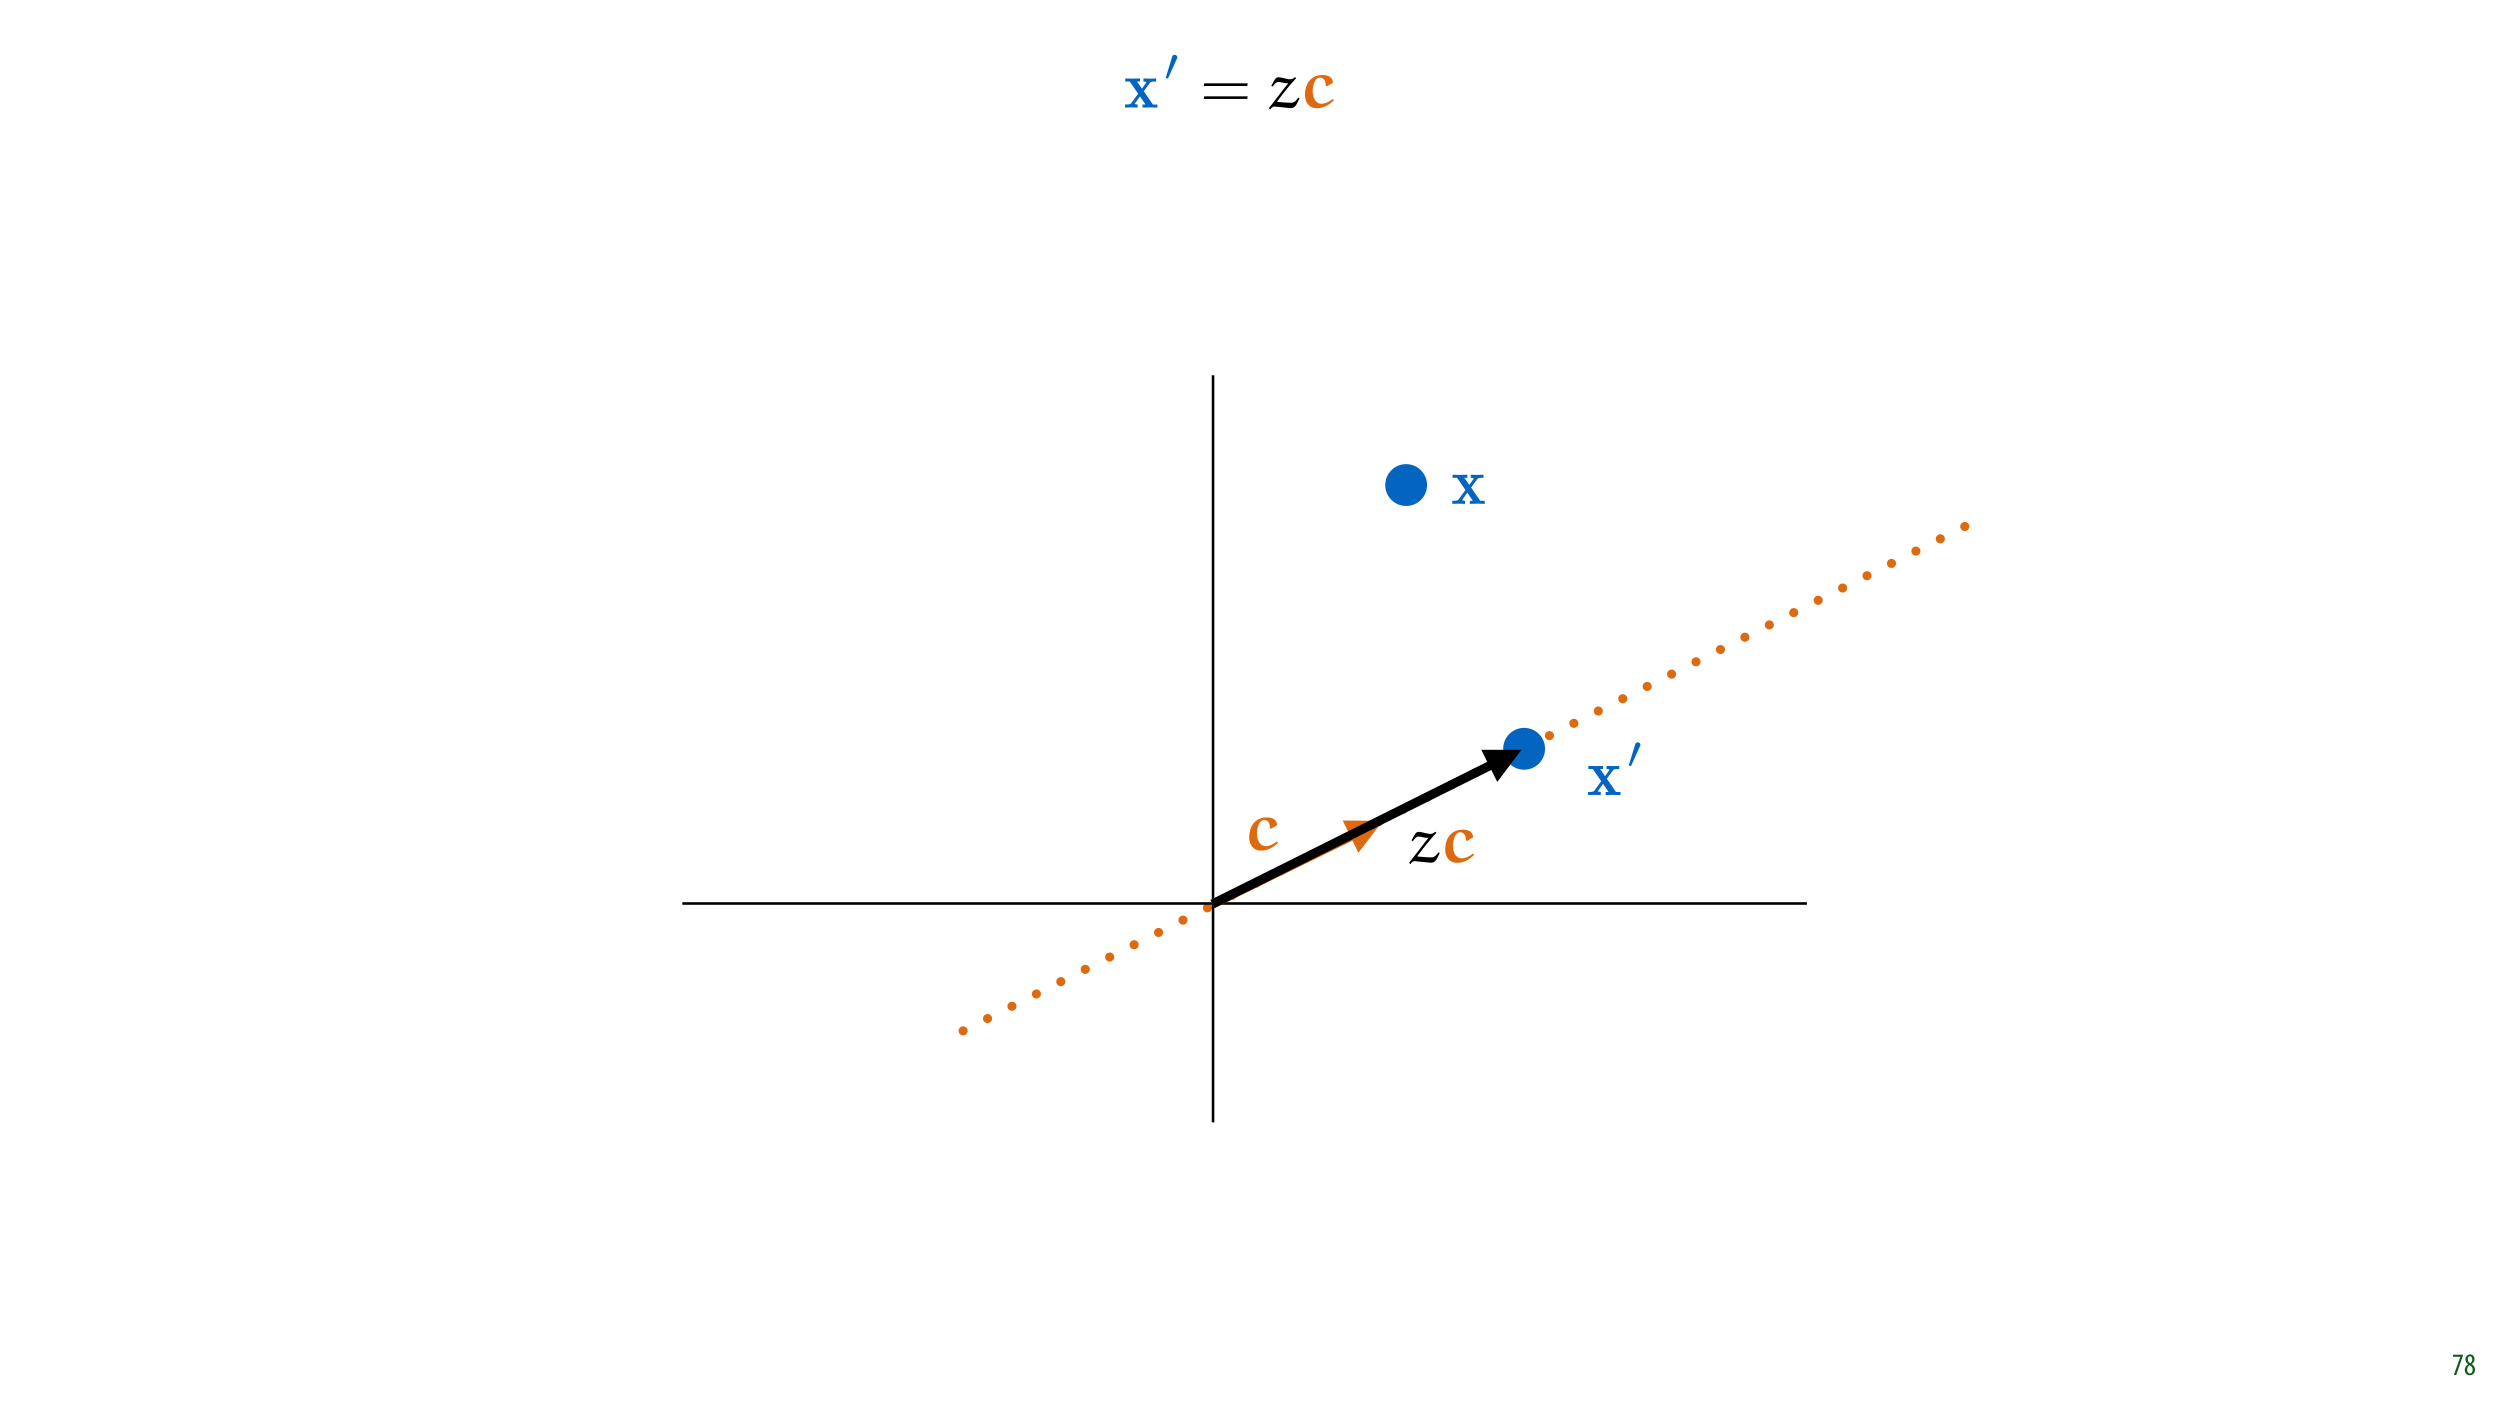
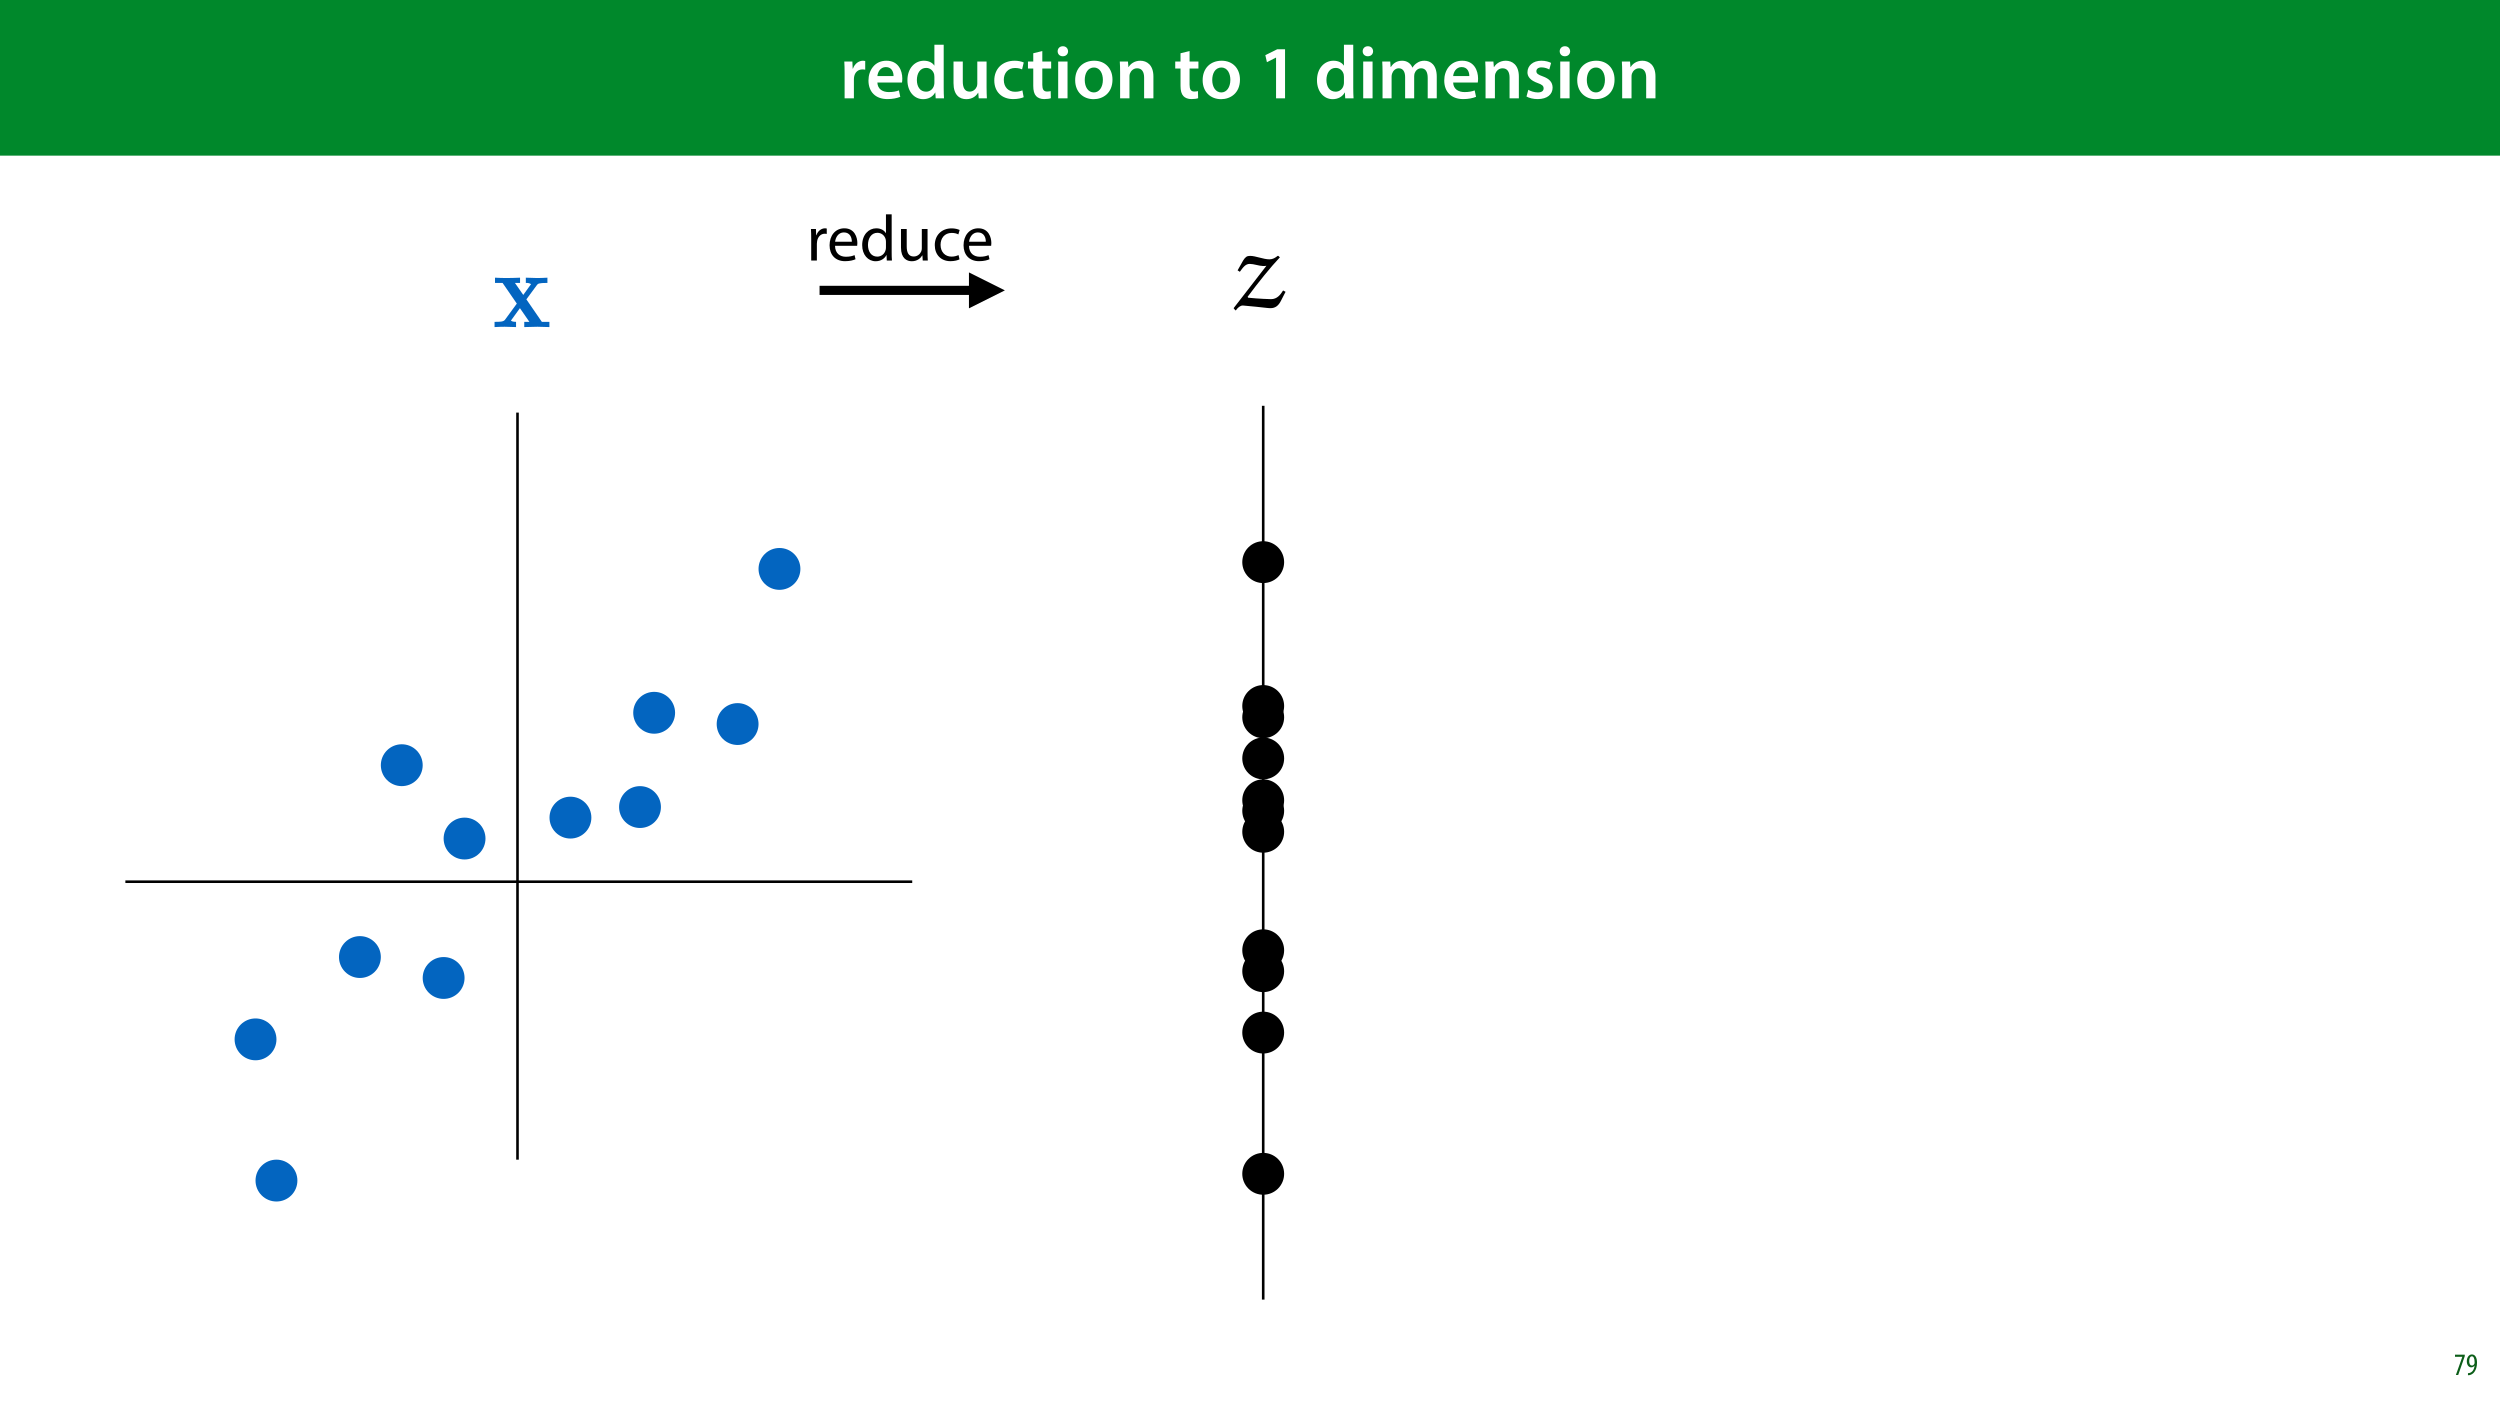
<svg xmlns="http://www.w3.org/2000/svg" xmlns:xlink="http://www.w3.org/1999/xlink" width="1920pt" height="1080pt" viewBox="0 0 1920 1080" version="1.1">
  <defs>
    <g>
      <symbol overflow="visible" id="glyph0-0">
+         <path style="stroke:none;" d="M 0 0 L 29 0 L 29 -40.594 L 0 -40.594 Z M 14.5 -22.906 L 4.641 -37.703 L 24.359 -37.703 Z M 16.234 -20.297 L 26.094 -35.094 L 26.094 -5.516 Z M 4.641 -2.906 L 14.5 -17.688 L 24.359 -2.906 Z M 2.906 -35.094 L 12.766 -20.297 L 2.906 -5.516 Z M 2.906 -35.094 " />
+       </symbol>
+       <symbol overflow="visible" id="glyph0-1">
+         <path style="stroke:none;" d="M 3.828 0 L 10.969 0 L 10.969 -14.609 C 10.969 -15.422 11.078 -16.188 11.188 -16.812 C 11.828 -20.016 14.156 -22.219 17.578 -22.219 C 18.438 -22.219 19.078 -22.094 19.656 -21.984 L 19.656 -28.703 C 19.078 -28.828 18.672 -28.891 17.984 -28.891 C 14.969 -28.891 11.656 -26.859 10.266 -22.859 L 10.031 -22.859 L 9.797 -28.25 L 3.594 -28.25 C 3.766 -25.688 3.828 -22.969 3.828 -19.141 Z M 3.828 0 " />
+       </symbol>
+       <symbol overflow="visible" id="glyph0-2">
+         <path style="stroke:none;" d="M 27.781 -12.125 C 27.891 -12.766 28.016 -13.797 28.016 -15.141 C 28.016 -21.344 25 -28.891 15.828 -28.891 C 6.781 -28.891 2.031 -21.516 2.031 -13.688 C 2.031 -5.047 7.422 0.578 16.594 0.578 C 20.641 0.578 24.016 -0.172 26.453 -1.156 L 25.406 -6.094 C 23.266 -5.281 20.875 -4.812 17.578 -4.812 C 13.047 -4.812 9.047 -7.016 8.875 -12.125 Z M 8.875 -17.109 C 9.156 -20.016 11.016 -24.016 15.422 -24.016 C 20.188 -24.016 21.344 -19.719 21.281 -17.109 Z M 8.875 -17.109 " />
+       </symbol>
+       <symbol overflow="visible" id="glyph0-3">
+         <path style="stroke:none;" d="M 22.734 -41.188 L 22.734 -25.172 L 22.625 -25.172 C 21.344 -27.266 18.562 -28.891 14.672 -28.891 C 7.891 -28.891 1.969 -23.266 2.031 -13.797 C 2.031 -5.109 7.359 0.641 14.094 0.641 C 18.219 0.641 21.641 -1.328 23.312 -4.469 L 23.438 -4.469 L 23.719 0 L 30.109 0 C 29.984 -1.906 29.875 -5.047 29.875 -7.953 L 29.875 -41.188 Z M 22.734 -12.234 C 22.734 -11.484 22.672 -10.781 22.5 -10.156 C 21.812 -7.078 19.25 -5.109 16.359 -5.109 C 11.828 -5.109 9.281 -8.875 9.281 -14.031 C 9.281 -19.312 11.828 -23.375 16.406 -23.375 C 19.656 -23.375 21.922 -21.109 22.562 -18.328 C 22.672 -17.75 22.734 -17.047 22.734 -16.469 Z M 22.734 -12.234 " />
+       </symbol>
+       <symbol overflow="visible" id="glyph0-4">
+         <path style="stroke:none;" d="M 29.109 -28.25 L 21.984 -28.25 L 21.984 -11.188 C 21.984 -10.375 21.812 -9.625 21.578 -8.984 C 20.828 -7.188 18.969 -5.156 16.125 -5.156 C 12.359 -5.156 10.844 -8.172 10.844 -12.875 L 10.844 -28.25 L 3.719 -28.25 L 3.719 -11.656 C 3.719 -2.438 8.406 0.641 13.578 0.641 C 18.625 0.641 21.406 -2.266 22.625 -4.297 L 22.734 -4.297 L 23.078 0 L 29.344 0 C 29.234 -2.312 29.109 -5.109 29.109 -8.469 Z M 29.109 -28.25 " />
+       </symbol>
+       <symbol overflow="visible" id="glyph0-5">
+         <path style="stroke:none;" d="M 23.609 -6.141 C 22.219 -5.562 20.469 -5.047 17.984 -5.047 C 13.109 -5.047 9.344 -8.359 9.344 -14.156 C 9.281 -19.312 12.531 -23.312 17.984 -23.312 C 20.531 -23.312 22.219 -22.734 23.375 -22.219 L 24.656 -27.547 C 23.031 -28.297 20.359 -28.891 17.75 -28.891 C 7.828 -28.891 2.031 -22.266 2.031 -13.797 C 2.031 -5.047 7.766 0.578 16.594 0.578 C 20.125 0.578 23.078 -0.172 24.594 -0.875 Z M 23.609 -6.141 " />
+       </symbol>
+       <symbol overflow="visible" id="glyph0-6">
+         <path style="stroke:none;" d="M 5.047 -34.625 L 5.047 -28.25 L 0.984 -28.25 L 0.984 -22.906 L 5.047 -22.906 L 5.047 -9.625 C 5.047 -5.922 5.734 -3.359 7.25 -1.734 C 8.578 -0.297 10.781 0.578 13.391 0.578 C 15.656 0.578 17.516 0.297 18.562 -0.109 L 18.438 -5.562 C 17.812 -5.391 16.875 -5.219 15.656 -5.219 C 12.938 -5.219 12 -7.016 12 -10.438 L 12 -22.906 L 18.797 -22.906 L 18.797 -28.25 L 12 -28.25 L 12 -36.312 Z M 5.047 -34.625 " />
+       </symbol>
+       <symbol overflow="visible" id="glyph0-7">
+         <path style="stroke:none;" d="M 11.016 0 L 11.016 -28.25 L 3.828 -28.25 L 3.828 0 Z M 7.422 -40.016 C 5.047 -40.016 3.422 -38.344 3.422 -36.141 C 3.422 -33.984 4.984 -32.312 7.359 -32.312 C 9.859 -32.312 11.422 -33.984 11.422 -36.141 C 11.375 -38.344 9.859 -40.016 7.422 -40.016 Z M 7.422 -40.016 " />
+       </symbol>
+       <symbol overflow="visible" id="glyph0-8">
+         <path style="stroke:none;" d="M 16.641 -28.891 C 8.125 -28.891 2.031 -23.203 2.031 -13.922 C 2.031 -4.875 8.172 0.641 16.188 0.641 C 23.375 0.641 30.688 -4 30.688 -14.391 C 30.688 -22.969 25.062 -28.891 16.641 -28.891 Z M 16.469 -23.656 C 21.344 -23.656 23.312 -18.625 23.312 -14.203 C 23.312 -8.531 20.469 -4.531 16.406 -4.531 C 12.062 -4.531 9.391 -8.641 9.391 -14.094 C 9.391 -18.797 11.422 -23.656 16.469 -23.656 Z M 16.469 -23.656 " />
+       </symbol>
+       <symbol overflow="visible" id="glyph0-9">
+         <path style="stroke:none;" d="M 3.828 0 L 11.016 0 L 11.016 -16.594 C 11.016 -17.406 11.078 -18.266 11.312 -18.906 C 12.062 -21.047 14.031 -23.078 16.875 -23.078 C 20.766 -23.078 22.266 -20.016 22.266 -15.953 L 22.266 0 L 29.406 0 L 29.406 -16.766 C 29.406 -25.688 24.297 -28.891 19.375 -28.891 C 14.672 -28.891 11.594 -26.219 10.375 -24.016 L 10.203 -24.016 L 9.859 -28.25 L 3.594 -28.25 C 3.766 -25.812 3.828 -23.078 3.828 -19.844 Z M 3.828 0 " />
+       </symbol>
+       <symbol overflow="visible" id="glyph0-10">
+         <path style="stroke:none;" d="" />
+       </symbol>
+       <symbol overflow="visible" id="glyph0-11">
+         <path style="stroke:none;" d="M 13.688 0 L 20.594 0 L 20.594 -37.703 L 14.609 -37.703 L 5.453 -33.172 L 6.672 -27.781 L 13.578 -31.266 L 13.688 -31.266 Z M 13.688 0 " />
+       </symbol>
+       <symbol overflow="visible" id="glyph0-12">
+         <path style="stroke:none;" d="M 3.828 0 L 10.781 0 L 10.781 -16.703 C 10.781 -17.516 10.906 -18.328 11.188 -19.031 C 11.828 -21 13.625 -23.078 16.297 -23.078 C 19.609 -23.078 21.172 -20.297 21.172 -16.359 L 21.172 0 L 28.125 0 L 28.125 -16.938 C 28.125 -17.75 28.297 -18.625 28.484 -19.312 C 29.234 -21.344 31.031 -23.078 33.469 -23.078 C 36.891 -23.078 38.516 -20.297 38.516 -15.609 L 38.516 0 L 45.469 0 L 45.469 -16.641 C 45.469 -25.688 40.719 -28.891 36.016 -28.891 C 33.703 -28.891 31.906 -28.297 30.328 -27.203 C 29 -26.391 27.844 -25.234 26.859 -23.656 L 26.734 -23.656 C 25.516 -26.797 22.625 -28.891 18.906 -28.891 C 14.156 -28.891 11.594 -26.281 10.203 -24.062 L 10.031 -24.062 L 9.75 -28.25 L 3.594 -28.25 C 3.766 -25.812 3.828 -23.078 3.828 -19.844 Z M 3.828 0 " />
+       </symbol>
+       <symbol overflow="visible" id="glyph0-13">
+         <path style="stroke:none;" d="M 2.094 -1.391 C 4.172 -0.234 7.25 0.578 10.672 0.578 C 18.156 0.578 22.156 -3.125 22.156 -8.234 C 22.094 -12.406 19.719 -15.016 14.609 -16.875 C 11.016 -18.156 9.688 -19.031 9.688 -20.828 C 9.688 -22.562 11.078 -23.781 13.625 -23.781 C 16.125 -23.781 18.391 -22.859 19.609 -22.156 L 21 -27.203 C 19.375 -28.078 16.641 -28.891 13.516 -28.891 C 6.953 -28.891 2.844 -25 2.844 -20.016 C 2.781 -16.703 5.109 -13.688 10.609 -11.781 C 14.094 -10.562 15.25 -9.562 15.25 -7.656 C 15.25 -5.797 13.859 -4.531 10.734 -4.531 C 8.172 -4.531 5.109 -5.562 3.484 -6.547 Z M 2.094 -1.391 " />
+       </symbol>
+       <symbol overflow="visible" id="glyph1-0">
        <path style="stroke:none;" d="M 0 0 L 12 0 L 12 -16.797 L 0 -16.797 Z M 6 -9.484 L 1.922 -15.594 L 10.078 -15.594 Z M 6.719 -8.406 L 10.797 -14.516 L 10.797 -2.281 Z M 1.922 -1.203 L 6 -7.312 L 10.078 -1.203 Z M 1.203 -14.516 L 5.281 -8.406 L 1.203 -2.281 Z M 1.203 -14.516 " />
      </symbol>
-       <symbol overflow="visible" id="glyph0-1">
+       <symbol overflow="visible" id="glyph1-1">
        <path style="stroke:none;" d="M 0.891 -15.594 L 0.891 -13.969 L 6.5 -13.969 L 6.5 -13.922 L 1.562 0 L 3.359 0 L 8.406 -14.5 L 8.406 -15.594 Z M 0.891 -15.594 " />
      </symbol>
-       <symbol overflow="visible" id="glyph0-2">
-         <path style="stroke:none;" d="M 4.562 0.188 C 6.953 0.188 8.562 -1.703 8.562 -4.125 C 8.562 -6 7.516 -7.422 6.078 -8.375 L 6.078 -8.453 C 7.516 -9.438 8.156 -10.75 8.156 -12.125 C 8.156 -13.922 7.062 -15.797 4.828 -15.797 C 2.875 -15.797 1.172 -14.297 1.172 -11.906 C 1.172 -10.578 1.922 -9.219 3.219 -8.328 L 3.234 -8.281 C 1.969 -7.391 0.672 -6 0.672 -3.812 C 0.672 -1.875 1.969 0.188 4.562 0.188 Z M 4.625 -1.172 C 3.281 -1.172 2.5 -2.375 2.5 -4.125 C 2.5 -5.5 3.266 -6.844 4.516 -7.609 C 5.719 -6.812 6.75 -5.812 6.75 -4.016 C 6.75 -2.062 5.781 -1.172 4.625 -1.172 Z M 4.688 -14.422 C 5.812 -14.422 6.438 -13.422 6.438 -11.906 C 6.438 -10.734 5.812 -9.703 4.875 -9.031 C 3.906 -9.641 2.953 -10.438 2.953 -12.031 C 2.953 -13.438 3.641 -14.422 4.688 -14.422 Z M 4.688 -14.422 " />
-       </symbol>
-       <symbol overflow="visible" id="glyph1-0">
-         <path style="stroke:none;" d="" />
-       </symbol>
-       <symbol overflow="visible" id="glyph1-1">
-         <path style="stroke:none;" d="M 15.328 -12.562 L 20.078 -19.016 C 20.578 -19.672 20.828 -20.031 24.859 -20.031 L 24.859 -22.391 C 23.25 -22.297 21.188 -22.25 20.281 -22.25 C 19.016 -22.25 16.5 -22.344 15.078 -22.391 L 15.078 -20.031 C 16.094 -20.031 16.641 -19.969 17.453 -19.469 L 13.922 -14.578 L 10.141 -20.031 L 12.453 -20.031 L 12.453 -22.391 C 11 -22.344 8.469 -22.25 6.5 -22.25 C 4.594 -22.25 2.922 -22.297 1.109 -22.391 L 1.109 -20.031 L 4.547 -20.031 L 11 -10.641 L 5.656 -3.328 C 4.938 -2.375 3.281 -2.375 0.906 -2.375 L 0.906 0 C 2.422 -0.094 4.891 -0.156 5.5 -0.156 C 6.703 -0.156 9.578 -0.047 10.641 0 L 10.641 -2.375 C 9.172 -2.422 8.984 -2.516 8.328 -2.922 L 12.406 -8.578 L 16.688 -2.375 L 14.375 -2.375 L 14.375 0 C 15.891 -0.047 19.062 -0.156 20.375 -0.156 C 21.844 -0.156 24.062 -0.047 25.781 0 L 25.781 -2.375 L 22.344 -2.375 Z M 15.328 -12.562 " />
+       <symbol overflow="visible" id="glyph1-2">
+         <path style="stroke:none;" d="M 1.609 0.188 C 1.984 0.188 2.406 0.172 2.906 0.078 C 4.266 -0.234 5.594 -1.062 6.5 -2.297 C 7.797 -4.031 8.562 -6.453 8.562 -9.531 C 8.562 -12.984 7.312 -15.797 4.656 -15.797 C 2.25 -15.797 0.719 -13.375 0.719 -10.516 C 0.719 -7.688 2.188 -5.875 4.125 -5.875 C 5.25 -5.875 6.078 -6.453 6.641 -7.203 L 6.719 -7.203 C 6.453 -5.141 5.766 -3.719 4.891 -2.766 C 4.312 -2.156 3.547 -1.734 2.766 -1.531 C 2.359 -1.438 2.016 -1.391 1.609 -1.391 Z M 4.562 -14.359 C 5.781 -14.359 6.719 -12.938 6.719 -9.672 C 6.719 -9.141 6.672 -8.922 6.578 -8.656 C 6.188 -7.797 5.422 -7.266 4.656 -7.266 C 3.406 -7.266 2.547 -8.375 2.547 -10.688 C 2.547 -13.344 3.625 -14.359 4.562 -14.359 Z M 4.562 -14.359 " />
      </symbol>
      <symbol overflow="visible" id="glyph2-0">
        <path style="stroke:none;" d="" />
      </symbol>
      <symbol overflow="visible" id="glyph2-1">
-         <path style="stroke:none;" d="M 10.234 -16.672 C 10.516 -17.266 10.562 -17.547 10.562 -17.797 C 10.562 -18.891 9.562 -19.734 8.469 -19.734 C 7.141 -19.734 6.703 -18.641 6.531 -18.078 L 1.875 -2.797 C 1.844 -2.719 1.688 -2.266 1.688 -2.219 C 1.688 -1.797 2.797 -1.453 3.078 -1.453 C 3.312 -1.453 3.359 -1.516 3.609 -2.047 Z M 10.234 -16.672 " />
+         <path style="stroke:none;" d="M 25.969 -21.281 L 34 -32.203 C 34.859 -33.328 35.281 -33.922 42.125 -33.922 L 42.125 -37.938 C 39.391 -37.766 35.891 -37.672 34.344 -37.672 C 32.203 -37.672 27.938 -37.844 25.547 -37.938 L 25.547 -33.922 C 27.25 -33.922 28.188 -33.828 29.562 -32.984 L 23.578 -24.688 L 17.172 -33.922 L 21.109 -33.922 L 21.109 -37.938 C 18.625 -37.844 14.359 -37.672 11.016 -37.672 C 7.781 -37.672 4.953 -37.766 1.875 -37.938 L 1.875 -33.922 L 7.688 -33.922 L 18.625 -18.031 L 9.562 -5.641 C 8.375 -4.016 5.547 -4.016 1.531 -4.016 L 1.531 0 C 4.094 -0.172 8.281 -0.25 9.312 -0.25 C 11.359 -0.25 16.234 -0.078 18.031 0 L 18.031 -4.016 C 15.547 -4.094 15.203 -4.266 14.094 -4.953 L 21.016 -14.531 L 28.281 -4.016 L 24.344 -4.016 L 24.344 0 C 26.906 -0.078 32.297 -0.25 34.516 -0.25 C 37 -0.25 40.75 -0.078 43.656 0 L 43.656 -4.016 L 37.844 -4.016 Z M 25.969 -21.281 " />
      </symbol>
      <symbol overflow="visible" id="glyph3-0">
        <path style="stroke:none;" d="" />
      </symbol>
      <symbol overflow="visible" id="glyph3-1">
-         <path style="stroke:none;" d="M 36.109 -16.594 L 36.422 -18.609 L 3.078 -18.609 L 2.719 -16.594 Z M 36.109 -6.656 L 36.422 -8.672 L 3.078 -8.672 L 2.719 -6.656 Z M 36.109 -6.656 " />
+         <path style="stroke:none;" d="M 34.859 -39.469 C 33.062 -38.016 31.094 -36.812 28.609 -36.812 C 23.828 -36.812 18.031 -39.469 13.672 -39.469 C 11.188 -39.469 10.078 -38.609 8.375 -35.969 L 4.094 -28.359 L 5.812 -27.25 C 8.453 -30.922 10.25 -33.312 13.406 -33.312 C 16.484 -33.312 20.844 -31.688 23.656 -31.688 C 24.594 -31.688 25.375 -31.688 26.219 -31.859 L 1.031 0.688 L 2.312 2.312 L 2.812 2.312 C 4.188 0.344 6.062 -1.359 8.109 -1.359 L 18.109 -0.422 C 21.781 -0.078 28.188 0.766 29.125 0.688 C 33.406 0.766 35.703 -1.625 37.422 -5.047 L 40.922 -11.875 L 39.031 -12.906 C 37.078 -9.828 34.594 -6.234 29.734 -6.234 C 28.953 -6.234 20.594 -6.484 12.219 -7.344 L 11.781 -8.031 C 20.25 -19.469 29.469 -30.844 36.562 -38.359 L 35.359 -39.469 Z M 34.859 -39.469 " />
      </symbol>
      <symbol overflow="visible" id="glyph4-0">
-         <path style="stroke:none;" d="" />
+         <path style="stroke:none;" d="M 0 0 L 25 0 L 25 -35 L 0 -35 Z M 12.5 -19.75 L 4 -32.5 L 21 -32.5 Z M 14 -17.5 L 22.5 -30.25 L 22.5 -4.75 Z M 4 -2.5 L 12.5 -15.25 L 21 -2.5 Z M 2.5 -30.25 L 11 -17.5 L 2.5 -4.75 Z M 2.5 -30.25 " />
      </symbol>
      <symbol overflow="visible" id="glyph4-1">
-         <path style="stroke:none;" d="M 20.578 -23.297 C 19.516 -22.438 18.359 -21.734 16.891 -21.734 C 14.078 -21.734 10.641 -23.297 8.062 -23.297 C 6.609 -23.297 5.953 -22.797 4.938 -21.234 L 2.422 -16.75 L 3.438 -16.094 C 5 -18.266 6.047 -19.672 7.922 -19.672 C 9.734 -19.672 12.312 -18.719 13.969 -18.719 C 14.531 -18.719 14.984 -18.719 15.484 -18.812 L 0.609 0.406 L 1.359 1.359 L 1.672 1.359 C 2.469 0.203 3.578 -0.812 4.797 -0.812 L 10.688 -0.25 C 12.859 -0.047 16.641 0.453 17.203 0.406 C 19.719 0.453 21.078 -0.953 22.094 -2.969 L 24.156 -7.016 L 23.047 -7.609 C 21.891 -5.797 20.422 -3.688 17.547 -3.688 C 17.094 -3.688 12.156 -3.828 7.219 -4.344 L 6.953 -4.734 C 11.953 -11.5 17.406 -18.203 21.594 -22.641 L 20.875 -23.297 Z M 20.578 -23.297 " />
+         <path style="stroke:none;" d="M 3.656 0 L 8 0 L 8 -12.906 C 8 -13.656 8.094 -14.344 8.203 -14.953 C 8.797 -18.25 11 -20.594 14.094 -20.594 C 14.703 -20.594 15.156 -20.547 15.594 -20.453 L 15.594 -24.594 C 15.203 -24.703 14.844 -24.75 14.344 -24.75 C 11.406 -24.75 8.75 -22.703 7.656 -19.453 L 7.453 -19.453 L 7.297 -24.203 L 3.453 -24.203 C 3.594 -21.953 3.656 -19.5 3.656 -16.656 Z M 3.656 0 " />
      </symbol>
-       <symbol overflow="visible" id="glyph5-0">
-         <path style="stroke:none;" d="" />
+       <symbol overflow="visible" id="glyph4-2">
+         <path style="stroke:none;" d="M 23.094 -11.297 C 23.156 -11.75 23.25 -12.453 23.25 -13.344 C 23.25 -17.797 21.156 -24.75 13.25 -24.75 C 6.203 -24.75 1.906 -19 1.906 -11.703 C 1.906 -4.406 6.344 0.5 13.797 0.5 C 17.656 0.5 20.297 -0.297 21.844 -1 L 21.094 -4.156 C 19.453 -3.453 17.547 -2.906 14.406 -2.906 C 10 -2.906 6.203 -5.344 6.094 -11.297 Z M 6.156 -14.453 C 6.5 -17.5 8.453 -21.594 12.906 -21.594 C 17.844 -21.594 19.047 -17.25 19 -14.453 Z M 6.156 -14.453 " />
      </symbol>
-       <symbol overflow="visible" id="glyph5-1">
-         <path style="stroke:none;" d="M 26.031 -19.109 C 25.719 -23.656 21.938 -25.016 18.156 -25.016 C 8.125 -25.016 4.547 -17.047 4.547 -9.734 C 4.547 -4.734 7.109 0.5 13.766 0.5 C 18.906 0.5 23.359 -2.172 26.781 -5.594 L 26.281 -6.297 L 25.672 -6.453 C 23.094 -4.484 20.219 -2.969 17.344 -2.969 C 12.047 -2.969 10.484 -8.719 10.484 -12.516 C 10.484 -15.984 11.703 -23 16.094 -23 C 19.375 -23 20.531 -19.828 20.531 -16.688 L 21.391 -16.344 Z M 26.031 -19.109 " />
+       <symbol overflow="visible" id="glyph4-3">
+         <path style="stroke:none;" d="M 20.156 -35.5 L 20.156 -21.047 L 20.047 -21.047 C 18.953 -23 16.453 -24.75 12.75 -24.75 C 6.844 -24.75 1.844 -19.797 1.906 -11.75 C 1.906 -4.406 6.406 0.547 12.25 0.547 C 16.203 0.547 19.156 -1.5 20.5 -4.203 L 20.594 -4.203 L 20.797 0 L 24.75 0 C 24.594 -1.656 24.547 -4.094 24.547 -6.25 L 24.547 -35.5 Z M 20.156 -10.156 C 20.156 -9.453 20.094 -8.844 19.953 -8.25 C 19.156 -4.953 16.453 -3 13.5 -3 C 8.75 -3 6.344 -7.047 6.344 -11.953 C 6.344 -17.297 9.047 -21.297 13.594 -21.297 C 16.906 -21.297 19.297 -19 19.953 -16.203 C 20.094 -15.656 20.156 -14.906 20.156 -14.344 Z M 20.156 -10.156 " />
+       </symbol>
+       <symbol overflow="visible" id="glyph4-4">
+         <path style="stroke:none;" d="M 23.906 -24.203 L 19.5 -24.203 L 19.5 -9.344 C 19.5 -8.547 19.344 -7.75 19.094 -7.094 C 18.297 -5.156 16.25 -3.094 13.297 -3.094 C 9.297 -3.094 7.906 -6.203 7.906 -10.797 L 7.906 -24.203 L 3.5 -24.203 L 3.5 -10.047 C 3.5 -1.547 8.047 0.547 11.844 0.547 C 16.156 0.547 18.703 -2 19.844 -3.953 L 19.953 -3.953 L 20.203 0 L 24.094 0 C 23.953 -1.906 23.906 -4.094 23.906 -6.594 Z M 23.906 -24.203 " />
+       </symbol>
+       <symbol overflow="visible" id="glyph4-5">
+         <path style="stroke:none;" d="M 20.156 -4.203 C 18.906 -3.656 17.25 -3 14.75 -3 C 9.953 -3 6.344 -6.453 6.344 -12.047 C 6.344 -17.094 9.344 -21.203 14.906 -21.203 C 17.297 -21.203 18.953 -20.656 20 -20.047 L 21 -23.453 C 19.797 -24.047 17.5 -24.703 14.906 -24.703 C 7 -24.703 1.906 -19.297 1.906 -11.844 C 1.906 -4.453 6.656 0.5 13.953 0.5 C 17.203 0.5 19.75 -0.297 20.906 -0.906 Z M 20.156 -4.203 " />
      </symbol>
    </g>
    <clipPath id="clip1">
-       <path d="M 895 42.062 L 905 42.062 L 905 61 L 895 61 Z M 895 42.062 " />
+       <path d="M 969 310.676 L 972 310.676 L 972 999.074 L 969 999.074 Z M 969 310.676 " />
    </clipPath>
    <clipPath id="clip2">
-       <path d="M 1002 57 L 1024.664 57 L 1024.664 84 L 1002 84 Z M 1002 57 " />
+       <path d="M 947 196 L 988 196 L 988 238.73 L 947 238.73 Z M 947 196 " />
    </clipPath>
    <clipPath id="clip3">
-       <path d="M 1115 364 L 1140.297 364 L 1140.297 387 L 1115 387 Z M 1115 364 " />
-     </clipPath>
-     <clipPath id="clip4">
-       <path d="M 955.879 629 L 956 629 L 956 654.422 L 955.879 654.422 Z M 955.879 629 " />
-     </clipPath>
-     <clipPath id="clip5">
-       <path d="M 959 627 L 981.84 627 L 981.84 654 L 959 654 Z M 959 627 " />
-     </clipPath>
-     <clipPath id="clip6">
-       <path d="M 1250 570.047 L 1260 570.047 L 1260 589 L 1250 589 Z M 1250 570.047 " />
-     </clipPath>
-     <clipPath id="clip7">
-       <path d="M 923 562 L 1176 562 L 1176 708 L 923 708 Z M 923 562 " />
-     </clipPath>
-     <clipPath id="clip8">
-       <path d="M 923.699 681.5 L 1162.734 562.176 L 1175.953 588.66 L 936.918 707.984 Z M 923.699 681.5 " />
-     </clipPath>
-     <clipPath id="clip9">
-       <path d="M 1137 575 L 1169 575 L 1169 601 L 1137 601 Z M 1137 575 " />
-     </clipPath>
-     <clipPath id="clip10">
-       <path d="M 923.699 681.5 L 1162.734 562.176 L 1175.953 588.66 L 936.918 707.984 Z M 923.699 681.5 " />
-     </clipPath>
-     <clipPath id="clip11">
-       <path d="M 1082 638 L 1106 638 L 1106 663.789 L 1082 663.789 Z M 1082 638 " />
-     </clipPath>
-     <clipPath id="clip12">
-       <path d="M 1109 637 L 1132.359 637 L 1132.359 663 L 1109 663 Z M 1109 637 " />
+       <path d="M 628.426 219 L 752 219 L 752 227 L 628.426 227 Z M 628.426 219 " />
    </clipPath>
  </defs>
  <g id="surface1">
    <rect x="0" y="0" width="1920" height="1080" style="fill:rgb(100%,100%,100%);fill-opacity:1;stroke:none;" />
-     <path style="fill:none;stroke-width:7;stroke-linecap:round;stroke-linejoin:round;stroke:rgb(87.059%,41.568%,6.274%);stroke-opacity:1;stroke-dasharray:0.007,21;stroke-dashoffset:0.5;stroke-miterlimit:4;" d="M 0 0 L 894.546 -0.001 " transform="matrix(0.89317,-0.44972,0.44972,0.89317,721.351,800.9218)" />
+     <path style=" stroke:none;fill-rule:nonzero;fill:rgb(0%,53.334%,16.862%);fill-opacity:1;" d="M -1.527 119.531 L 1921.527 119.531 L 1921.527 0 L -1.527 0 Z M -1.527 119.531 " />
+     <g style="fill:rgb(100%,100%,100%);fill-opacity:1;">
+       <use xlink:href="#glyph0-1" x="644.828" y="75.525" />
+     </g>
+     <g style="fill:rgb(100%,100%,100%);fill-opacity:1;">
+       <use xlink:href="#glyph0-2" x="664.954" y="75.525" />
+       <use xlink:href="#glyph0-3" x="694.882" y="75.525" />
+       <use xlink:href="#glyph0-4" x="728.58" y="75.525" />
+       <use xlink:href="#glyph0-5" x="761.582" y="75.525" />
+     </g>
+     <g style="fill:rgb(100%,100%,100%);fill-opacity:1;">
+       <use xlink:href="#glyph0-6" x="788.494" y="75.525" />
+       <use xlink:href="#glyph0-7" x="808.852" y="75.525" />
+       <use xlink:href="#glyph0-8" x="823.7" y="75.525" />
+       <use xlink:href="#glyph0-9" x="856.412" y="75.525" />
+       <use xlink:href="#glyph0-10" x="889.588" y="75.525" />
+       <use xlink:href="#glyph0-6" x="901.594" y="75.525" />
+     </g>
+     <g style="fill:rgb(100%,100%,100%);fill-opacity:1;">
+       <use xlink:href="#glyph0-8" x="921.604" y="75.525" />
+       <use xlink:href="#glyph0-10" x="954.316" y="75.525" />
+       <use xlink:href="#glyph0-11" x="966.322" y="75.525" />
+       <use xlink:href="#glyph0-10" x="997.41" y="75.525" />
+       <use xlink:href="#glyph0-3" x="1009.416" y="75.525" />
+       <use xlink:href="#glyph0-7" x="1043.114" y="75.525" />
+       <use xlink:href="#glyph0-12" x="1057.962" y="75.525" />
+       <use xlink:href="#glyph0-2" x="1107.146" y="75.525" />
+       <use xlink:href="#glyph0-9" x="1137.074" y="75.525" />
+       <use xlink:href="#glyph0-13" x="1170.25" y="75.525" />
+       <use xlink:href="#glyph0-7" x="1194.436" y="75.525" />
+       <use xlink:href="#glyph0-8" x="1209.284" y="75.525" />
+       <use xlink:href="#glyph0-9" x="1241.996" y="75.525" />
+     </g>
    <g style="fill:rgb(4.314%,36.47%,9.412%);fill-opacity:1;">
-       <use xlink:href="#glyph0-1" x="1883.02" y="1056" />
-       <use xlink:href="#glyph0-2" x="1892.26" y="1056" />
+       <use xlink:href="#glyph1-1" x="1884.548" y="1056" />
+       <use xlink:href="#glyph1-2" x="1893.788" y="1056" />
    </g>
+     <path style="fill:none;stroke-width:2;stroke-linecap:butt;stroke-linejoin:miter;stroke:rgb(0%,0%,0%);stroke-opacity:1;stroke-miterlimit:4;" d="M 0.002 -0.002 L 573.736 -0.002 " transform="matrix(0,-1,1,0,397.4393,890.6149)" />
+     <path style="fill:none;stroke-width:2;stroke-linecap:butt;stroke-linejoin:miter;stroke:rgb(0%,0%,0%);stroke-opacity:1;stroke-miterlimit:4;" d="M -0 -0 L 604.3 -0 " transform="matrix(-1,0,0,-1,700.5895,677.152)" />
+     <path style=" stroke:none;fill-rule:nonzero;fill:rgb(1.176%,39.607%,75.294%);fill-opacity:1;" d="M 207.613 786.863 C 213.891 793.141 213.891 803.32 207.613 809.598 C 201.336 815.875 191.16 815.875 184.883 809.598 C 178.605 803.32 178.605 793.141 184.883 786.863 C 191.16 780.59 201.336 780.59 207.613 786.863 Z M 207.613 786.863 " />
+     <path style=" stroke:none;fill-rule:nonzero;fill:rgb(1.176%,39.607%,75.294%);fill-opacity:1;" d="M 287.777 723.645 C 294.055 729.922 294.055 740.102 287.777 746.379 C 281.5 752.656 271.324 752.656 265.047 746.379 C 258.77 740.102 258.77 729.922 265.047 723.645 C 271.324 717.371 281.5 717.371 287.777 723.645 Z M 287.777 723.645 " />
+     <path style=" stroke:none;fill-rule:nonzero;fill:rgb(1.176%,39.607%,75.294%);fill-opacity:1;" d="M 577.852 544.707 C 584.129 550.984 584.129 561.16 577.852 567.438 C 571.574 573.715 561.395 573.715 555.121 567.438 C 548.844 561.16 548.844 550.984 555.121 544.707 C 561.395 538.43 571.574 538.43 577.852 544.707 Z M 577.852 544.707 " />
+     <path style=" stroke:none;fill-rule:nonzero;fill:rgb(1.176%,39.607%,75.294%);fill-opacity:1;" d="M 368.145 632.641 C 374.422 638.918 374.422 649.094 368.145 655.371 C 361.867 661.648 351.691 661.648 345.414 655.371 C 339.137 649.094 339.137 638.918 345.414 632.641 C 351.691 626.363 361.867 626.363 368.145 632.641 Z M 368.145 632.641 " />
+     <path style=" stroke:none;fill-rule:nonzero;fill:rgb(1.176%,39.607%,75.294%);fill-opacity:1;" d="M 449.465 616.566 C 455.742 622.844 455.742 633.02 449.465 639.297 C 443.188 645.574 433.012 645.574 426.734 639.297 C 420.457 633.02 420.457 622.844 426.734 616.566 C 433.012 610.289 443.188 610.289 449.465 616.566 Z M 449.465 616.566 " />
+     <path style=" stroke:none;fill-rule:nonzero;fill:rgb(1.176%,39.607%,75.294%);fill-opacity:1;" d="M 513.758 536.051 C 520.035 542.328 520.035 552.504 513.758 558.781 C 507.484 565.059 497.305 565.059 491.027 558.781 C 484.75 552.504 484.75 542.328 491.027 536.051 C 497.305 529.773 507.484 529.773 513.758 536.051 Z M 513.758 536.051 " />
+     <path style=" stroke:none;fill-rule:nonzero;fill:rgb(1.176%,39.607%,75.294%);fill-opacity:1;" d="M 223.688 895.324 C 229.965 901.602 229.965 911.777 223.688 918.055 C 217.41 924.332 207.23 924.332 200.953 918.055 C 194.676 911.777 194.676 901.602 200.953 895.324 C 207.23 889.047 217.41 889.047 223.688 895.324 Z M 223.688 895.324 " />
+     <path style=" stroke:none;fill-rule:nonzero;fill:rgb(1.176%,39.607%,75.294%);fill-opacity:1;" d="M 609.996 425.562 C 616.273 431.84 616.273 442.016 609.996 448.293 C 603.719 454.57 593.543 454.57 587.266 448.293 C 580.988 442.016 580.988 431.84 587.266 425.562 C 593.543 419.285 603.719 419.285 609.996 425.562 Z M 609.996 425.562 " />
+     <path style=" stroke:none;fill-rule:nonzero;fill:rgb(1.176%,39.607%,75.294%);fill-opacity:1;" d="M 352.07 739.719 C 358.348 745.996 358.348 756.176 352.07 762.449 C 345.793 768.727 335.617 768.727 329.34 762.449 C 323.062 756.176 323.062 745.996 329.34 739.719 C 335.617 733.441 345.793 733.441 352.07 739.719 Z M 352.07 739.719 " />
+     <path style=" stroke:none;fill-rule:nonzero;fill:rgb(1.176%,39.607%,75.294%);fill-opacity:1;" d="M 502.891 608.457 C 509.168 614.734 509.168 624.91 502.891 631.188 C 496.617 637.465 486.438 637.465 480.16 631.188 C 473.883 624.91 473.883 614.734 480.16 608.457 C 486.438 602.18 496.617 602.18 502.891 608.457 Z M 502.891 608.457 " />
+     <path style=" stroke:none;fill-rule:nonzero;fill:rgb(1.176%,39.607%,75.294%);fill-opacity:1;" d="M 319.922 576.309 C 326.199 582.586 326.199 592.762 319.922 599.039 C 313.648 605.316 303.469 605.316 297.191 599.039 C 290.914 592.762 290.914 582.586 297.191 576.309 C 303.469 570.031 313.648 570.031 319.922 576.309 Z M 319.922 576.309 " />
    <g style="fill:rgb(1.176%,39.607%,75.294%);fill-opacity:1;">
-       <use xlink:href="#glyph1-1" x="863.082" y="82.633" />
+       <use xlink:href="#glyph2-1" x="378.289" y="251.196" />
    </g>
    <g clip-path="url(#clip1)" clip-rule="nonzero">
-       <g style="fill:rgb(1.176%,39.607%,75.294%);fill-opacity:1;">
-         <use xlink:href="#glyph2-1" x="893.624" y="61.806" />
+       <path style="fill:none;stroke-width:2;stroke-linecap:butt;stroke-linejoin:miter;stroke:rgb(0%,0%,0%);stroke-opacity:1;stroke-miterlimit:4;" d="M -0.001 0.001 L 686.398 0.001 " transform="matrix(0,-1,1,0,970.1431,998.0735)" />
+     </g>
+     <path style=" stroke:none;fill-rule:nonzero;fill:rgb(0%,0%,0%);fill-opacity:1;" d="M 981.508 781.66 C 987.785 787.938 987.785 798.117 981.508 804.395 C 975.23 810.672 965.055 810.672 958.777 804.395 C 952.5 798.117 952.5 787.938 958.777 781.66 C 965.055 775.387 975.23 775.387 981.508 781.66 Z M 981.508 781.66 " />
+     <path style=" stroke:none;fill-rule:nonzero;fill:rgb(0%,0%,0%);fill-opacity:1;" d="M 981.508 718.441 C 987.785 724.719 987.785 734.898 981.508 741.176 C 975.23 747.453 965.055 747.453 958.777 741.176 C 952.5 734.898 952.5 724.719 958.777 718.441 C 965.055 712.168 975.23 712.168 981.508 718.441 Z M 981.508 718.441 " />
+     <path style=" stroke:none;fill-rule:nonzero;fill:rgb(0%,0%,0%);fill-opacity:1;" d="M 981.508 539.504 C 987.785 545.781 987.785 555.957 981.508 562.234 C 975.23 568.512 965.055 568.512 958.777 562.234 C 952.5 555.957 952.5 545.781 958.777 539.504 C 965.055 533.227 975.23 533.227 981.508 539.504 Z M 981.508 539.504 " />
+     <path style=" stroke:none;fill-rule:nonzero;fill:rgb(0%,0%,0%);fill-opacity:1;" d="M 981.508 627.438 C 987.785 633.715 987.785 643.891 981.508 650.168 C 975.23 656.445 965.055 656.445 958.777 650.168 C 952.5 643.891 952.5 633.715 958.777 627.438 C 965.055 621.16 975.23 621.16 981.508 627.438 Z M 981.508 627.438 " />
+     <path style=" stroke:none;fill-rule:nonzero;fill:rgb(0%,0%,0%);fill-opacity:1;" d="M 981.508 611.363 C 987.785 617.641 987.785 627.816 981.508 634.094 C 975.23 640.371 965.055 640.371 958.777 634.094 C 952.5 627.816 952.5 617.641 958.777 611.363 C 965.055 605.086 975.23 605.086 981.508 611.363 Z M 981.508 611.363 " />
+     <path style=" stroke:none;fill-rule:nonzero;fill:rgb(0%,0%,0%);fill-opacity:1;" d="M 981.508 530.848 C 987.785 537.125 987.785 547.301 981.508 553.578 C 975.23 559.855 965.055 559.855 958.777 553.578 C 952.5 547.301 952.5 537.125 958.777 530.848 C 965.055 524.57 975.23 524.57 981.508 530.848 Z M 981.508 530.848 " />
+     <path style=" stroke:none;fill-rule:nonzero;fill:rgb(0%,0%,0%);fill-opacity:1;" d="M 981.508 890.121 C 987.785 896.398 987.785 906.574 981.508 912.852 C 975.23 919.129 965.055 919.129 958.777 912.852 C 952.5 906.574 952.5 896.398 958.777 890.121 C 965.055 883.844 975.23 883.844 981.508 890.121 Z M 981.508 890.121 " />
+     <path style=" stroke:none;fill-rule:nonzero;fill:rgb(0%,0%,0%);fill-opacity:1;" d="M 981.508 420.359 C 987.785 426.637 987.785 436.812 981.508 443.09 C 975.23 449.367 965.055 449.367 958.777 443.09 C 952.5 436.812 952.5 426.637 958.777 420.359 C 965.055 414.082 975.23 414.082 981.508 420.359 Z M 981.508 420.359 " />
+     <path style=" stroke:none;fill-rule:nonzero;fill:rgb(0%,0%,0%);fill-opacity:1;" d="M 981.508 734.516 C 987.785 740.793 987.785 750.973 981.508 757.246 C 975.23 763.523 965.055 763.523 958.777 757.246 C 952.5 750.973 952.5 740.793 958.777 734.516 C 965.055 728.238 975.23 728.238 981.508 734.516 Z M 981.508 734.516 " />
+     <path style=" stroke:none;fill-rule:nonzero;fill:rgb(0%,0%,0%);fill-opacity:1;" d="M 981.508 603.254 C 987.785 609.531 987.785 619.707 981.508 625.984 C 975.23 632.262 965.055 632.262 958.777 625.984 C 952.5 619.707 952.5 609.531 958.777 603.254 C 965.055 596.977 975.23 596.977 981.508 603.254 Z M 981.508 603.254 " />
+     <path style=" stroke:none;fill-rule:nonzero;fill:rgb(0%,0%,0%);fill-opacity:1;" d="M 981.508 571.105 C 987.785 577.383 987.785 587.559 981.508 593.836 C 975.23 600.113 965.055 600.113 958.777 593.836 C 952.5 587.559 952.5 577.383 958.777 571.105 C 965.055 564.828 975.23 564.828 981.508 571.105 Z M 981.508 571.105 " />
+     <g clip-path="url(#clip2)" clip-rule="nonzero">
+       <g style="fill:rgb(0%,0%,0%);fill-opacity:1;">
+         <use xlink:href="#glyph3-1" x="946.384" y="235.987" />
      </g>
    </g>
+     <g clip-path="url(#clip3)" clip-rule="nonzero">
+       <path style="fill:none;stroke-width:7;stroke-linecap:butt;stroke-linejoin:miter;stroke:rgb(0%,0%,0%);stroke-opacity:1;stroke-miterlimit:4;" d="M -0.002 -0.001 L 118.225 -0.001 " transform="matrix(1,0,0,1,629.4274,223.0126)" />
+     </g>
+     <path style=" stroke:none;fill-rule:nonzero;fill:rgb(0%,0%,0%);fill-opacity:1;" d="M 744.152 236.812 L 771.75 223.012 L 744.152 209.211 Z M 744.152 236.812 " />
    <g style="fill:rgb(0%,0%,0%);fill-opacity:1;">
-       <use xlink:href="#glyph3-1" x="921.771" y="82.633" />
+       <use xlink:href="#glyph4-1" x="619.355" y="200.088" />
    </g>
    <g style="fill:rgb(0%,0%,0%);fill-opacity:1;">
-       <use xlink:href="#glyph4-1" x="973.91" y="82.633" />
+       <use xlink:href="#glyph4-2" x="635.205" y="200.088" />
+       <use xlink:href="#glyph4-3" x="660.255" y="200.088" />
+       <use xlink:href="#glyph4-4" x="688.455" y="200.088" />
+       <use xlink:href="#glyph4-5" x="716.005" y="200.088" />
    </g>
-     <g clip-path="url(#clip2)" clip-rule="nonzero">
-       <g style="fill:rgb(87.059%,41.568%,6.274%);fill-opacity:1;">
-         <use xlink:href="#glyph5-1" x="997.663" y="82.633" />
-       </g>
-     </g>
-     <path style="fill:none;stroke-width:2;stroke-linecap:butt;stroke-linejoin:miter;stroke:rgb(0%,0%,0%);stroke-opacity:1;stroke-miterlimit:4;" d="M -0 0.001 L 573.734 0.001 " transform="matrix(0,-1,1,0,931.6159,861.9333)" />
-     <path style="fill:none;stroke-width:2;stroke-linecap:butt;stroke-linejoin:miter;stroke:rgb(0%,0%,0%);stroke-opacity:1;stroke-miterlimit:4;" d="M 0.001 0 L 863.712 0 " transform="matrix(-1,0,0,-1,1387.735,693.883)" />
-     <path style=" stroke:none;fill-rule:nonzero;fill:rgb(1.176%,39.607%,75.294%);fill-opacity:1;" d="M 1091.281 361.156 C 1097.559 367.434 1097.559 377.613 1091.281 383.887 C 1085.004 390.164 1074.824 390.164 1068.551 383.887 C 1062.273 377.613 1062.273 367.434 1068.551 361.156 C 1074.824 354.879 1085.004 354.879 1091.281 361.156 Z M 1091.281 361.156 " />
-     <path style="fill:none;stroke-width:7;stroke-linecap:butt;stroke-linejoin:miter;stroke:rgb(87.059%,41.568%,6.274%);stroke-opacity:1;stroke-miterlimit:4;" d="M 0 -0.002 L 117.96 0.002 L 121.461 -0.002 " transform="matrix(0.898599,-0.438771,0.438771,0.898599,931.204,694.2948)" />
-     <path style=" stroke:none;fill-rule:nonzero;fill:rgb(87.059%,41.568%,6.274%);fill-opacity:1;" d="M 1043.258 654.938 L 1062.004 630.426 L 1031.148 630.137 Z M 1043.258 654.938 " />
-     <g clip-path="url(#clip3)" clip-rule="nonzero">
-       <g style="fill:rgb(1.176%,39.607%,75.294%);fill-opacity:1;">
-         <use xlink:href="#glyph1-1" x="1114.475" y="386.977" />
-       </g>
-     </g>
-     <g clip-path="url(#clip4)" clip-rule="nonzero">
-       <g style="fill:rgb(0%,0%,0%);fill-opacity:1;">
-         <use xlink:href="#glyph4-1" x="931.084" y="652.801" />
-       </g>
-     </g>
-     <g clip-path="url(#clip5)" clip-rule="nonzero">
-       <g style="fill:rgb(87.059%,41.568%,6.274%);fill-opacity:1;">
-         <use xlink:href="#glyph5-1" x="954.838" y="652.801" />
-       </g>
-     </g>
-     <path style=" stroke:none;fill-rule:nonzero;fill:rgb(1.176%,39.607%,75.294%);fill-opacity:1;" d="M 1181.891 563.699 C 1188.164 569.977 1188.164 580.156 1181.891 586.434 C 1175.613 592.707 1165.434 592.707 1159.156 586.434 C 1152.883 580.156 1152.883 569.977 1159.156 563.699 C 1165.434 557.422 1175.613 557.422 1181.891 563.699 Z M 1181.891 563.699 " />
-     <g style="fill:rgb(1.176%,39.607%,75.294%);fill-opacity:1;">
-       <use xlink:href="#glyph1-1" x="1218.735" y="610.614" />
-     </g>
-     <g clip-path="url(#clip6)" clip-rule="nonzero">
-       <g style="fill:rgb(1.176%,39.607%,75.294%);fill-opacity:1;">
-         <use xlink:href="#glyph2-1" x="1249.277" y="589.787" />
-       </g>
-     </g>
-     <g clip-path="url(#clip7)" clip-rule="nonzero">
-       <g clip-path="url(#clip8)" clip-rule="nonzero">
-         <path style="fill:none;stroke-width:7;stroke-linecap:butt;stroke-linejoin:miter;stroke:rgb(0%,0%,0%);stroke-opacity:1;stroke-miterlimit:4;" d="M 0 -0.002 L 237.561 -0.002 L 241.062 -0.001 " transform="matrix(0.89472,-0.446628,0.446628,0.89472,931.204,694.2949)" />
-       </g>
-     </g>
-     <g clip-path="url(#clip9)" clip-rule="nonzero">
-       <g clip-path="url(#clip10)" clip-rule="nonzero">
-         <path style=" stroke:none;fill-rule:nonzero;fill:rgb(0%,0%,0%);fill-opacity:1;" d="M 1149.918 600.539 L 1168.449 575.867 L 1137.594 575.848 Z M 1149.918 600.539 " />
-       </g>
-     </g>
-     <g clip-path="url(#clip11)" clip-rule="nonzero">
-       <g style="fill:rgb(0%,0%,0%);fill-opacity:1;">
-         <use xlink:href="#glyph4-1" x="1081.605" y="662.17" />
-       </g>
-     </g>
-     <g clip-path="url(#clip12)" clip-rule="nonzero">
-       <g style="fill:rgb(87.059%,41.568%,6.274%);fill-opacity:1;">
-         <use xlink:href="#glyph5-1" x="1105.359" y="662.17" />
-       </g>
+     <g style="fill:rgb(0%,0%,0%);fill-opacity:1;">
+       <use xlink:href="#glyph4-2" x="738.105" y="200.088" />
    </g>
  </g>
</svg>
